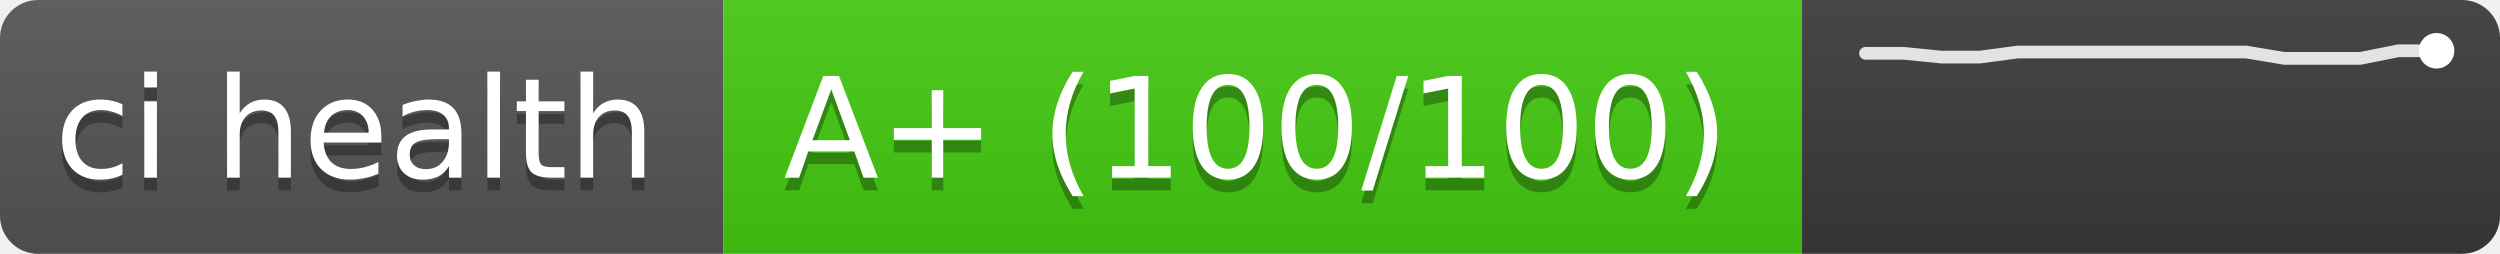
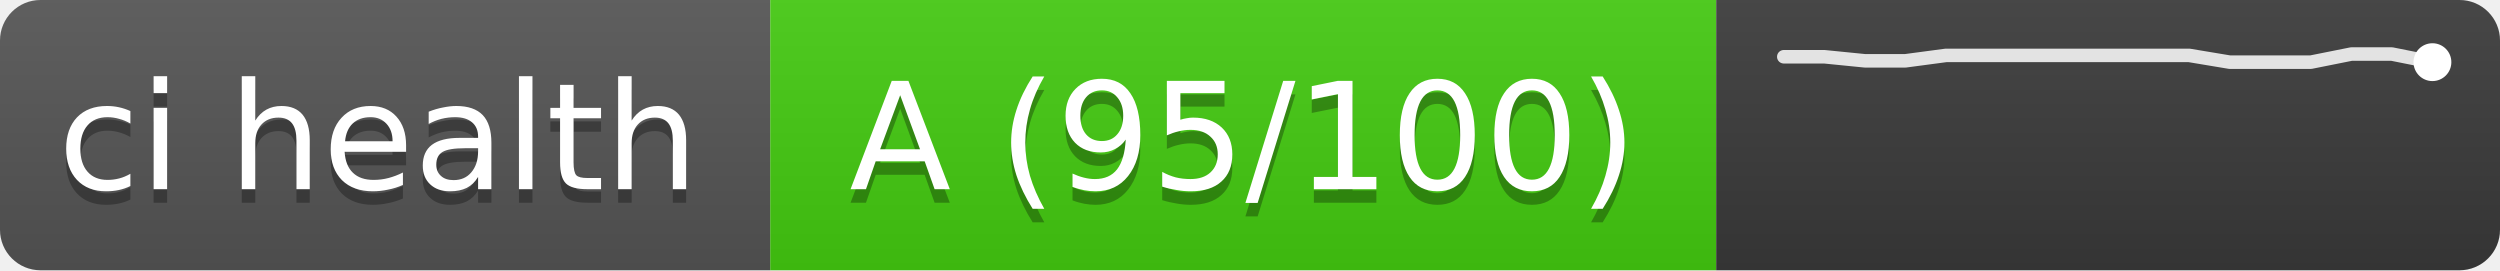
- <svg xmlns="http://www.w3.org/2000/svg" width="197" height="20" role="img" aria-label="ci health: A+ (100/100), trend of last 16 runs">
+ <svg xmlns="http://www.w3.org/2000/svg" width="185" height="20" role="img" aria-label="ci health: A (95/100), trend of last 17 runs">
  <linearGradient id="s" x2="0" y2="100%">
    <stop offset="0" stop-color="#bbb" stop-opacity=".1" />
    <stop offset="1" stop-opacity=".1" />
  </linearGradient>
  <clipPath id="r">
-     <rect width="197" height="20" rx="3" fill="#fff" />
+     <rect width="185" height="20" rx="3" fill="#fff" />
  </clipPath>
  <g clip-path="url(#r)">
    <rect width="57" height="20" fill="#555" />
-     <rect x="57" width="85" height="20" fill="#4c1" />
-     <rect x="142" width="55" height="20" fill="#3a3a3a" />
-     <rect width="197" height="20" fill="url(#s)" />
+     <rect x="57" width="70" height="20" fill="#4c1" />
+     <rect x="127" width="58" height="20" fill="#3a3a3a" />
+     <rect width="185" height="20" fill="url(#s)" />
  </g>
  <g fill="#fff" text-anchor="middle" font-family="Verdana,DejaVu Sans,sans-serif" font-size="11">
    <text x="28" y="15" fill="#010101" fill-opacity=".3" textLength="47">ci health</text>
    <text x="28" y="14" textLength="47">ci health</text>
-     <text x="99" y="15" fill="#010101" fill-opacity=".3" textLength="75">A+ (100/100)</text>
-     <text x="99" y="14" textLength="75">A+ (100/100)</text>
+     <text x="92" y="15" fill="#010101" fill-opacity=".3" textLength="60">A (95/100)</text>
+     <text x="92" y="14" textLength="60">A (95/100)</text>
  </g>
  <g stroke="#fff" stroke-opacity=".85" fill="none" stroke-width="1">
-     <polyline points="147,4.2 150,4.2 153,4.5 156,4.5 159,4.1 162,4.1 165,4.1 168,4.1 171,4.1 174,4.1 177,4.1 180,4.6 183,4.6 186,4.6 189,4.0 192,4.0" stroke-linejoin="round" stroke-linecap="round" />
-     <circle cx="192" cy="4.0" r="1.4" fill="#fff" stroke="none" />
+     <polyline points="132,4.2 135,4.2 138,4.5 141,4.5 144,4.1 147,4.1 150,4.1 153,4.1 156,4.1 159,4.1 162,4.1 165,4.6 168,4.6 171,4.6 174,4.0 177,4.0 180,4.6" stroke-linejoin="round" stroke-linecap="round" />
+     <circle cx="180" cy="4.6" r="1.4" fill="#fff" stroke="none" />
  </g>
</svg>
